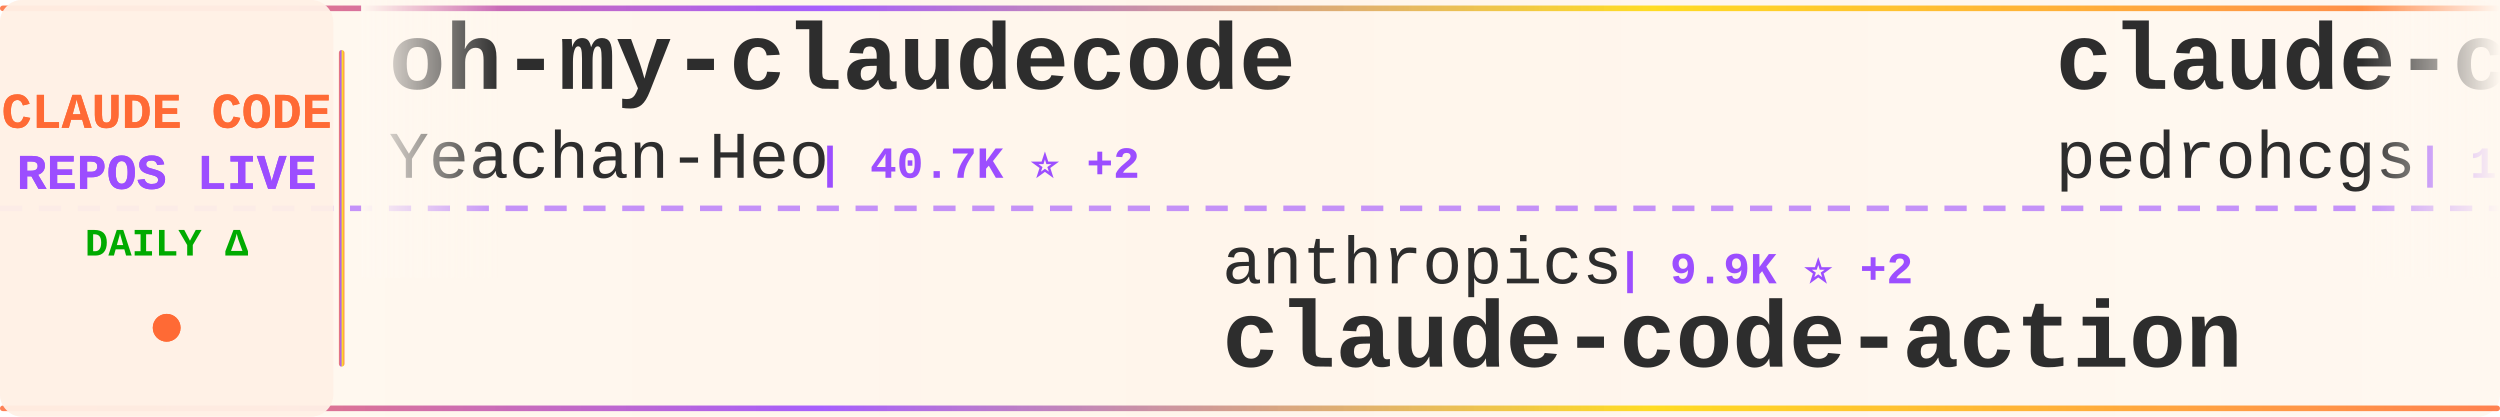
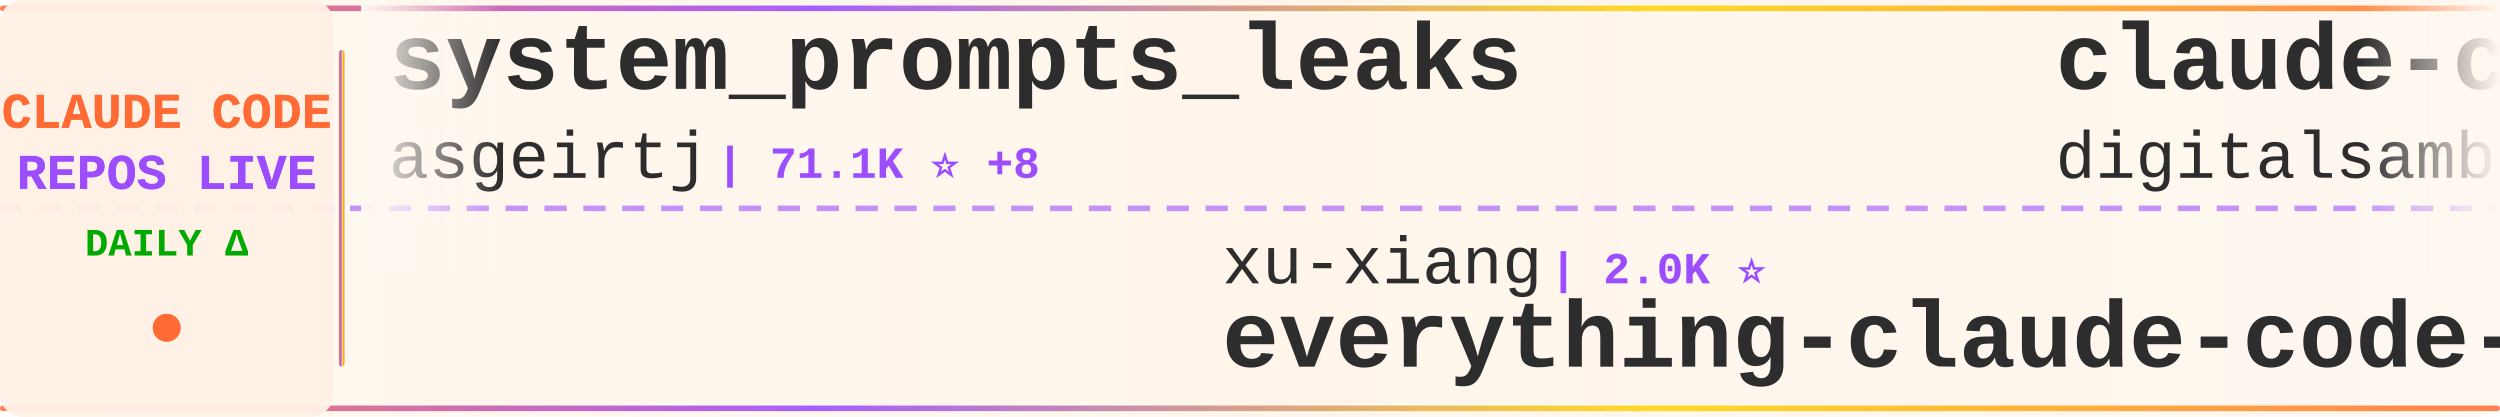
<svg xmlns="http://www.w3.org/2000/svg" width="900" height="150">
  <defs>
    <linearGradient id="tickerBg" x1="0%" y1="0%" x2="100%" y2="0%">
      <stop offset="0%" style="stop-color:#fff8f0;stop-opacity:0.98" />
      <stop offset="50%" style="stop-color:#fff5eb;stop-opacity:1" />
      <stop offset="100%" style="stop-color:#fff8f0;stop-opacity:0.98" />
    </linearGradient>
    <linearGradient id="borderGrad" x1="0%" y1="0%" x2="100%" y2="0%">
      <stop offset="0%" style="stop-color:#FF6B35;stop-opacity:0.85">
        <animate attributeName="stop-opacity" values="0.85;1;0.85" dur="2s" repeatCount="indefinite" />
      </stop>
      <stop offset="33%" style="stop-color:#9C4EFF;stop-opacity:0.9">
        <animate attributeName="stop-opacity" values="0.9;1;0.9" dur="2.2s" repeatCount="indefinite" />
      </stop>
      <stop offset="66%" style="stop-color:#FFD700;stop-opacity:0.85">
        <animate attributeName="stop-opacity" values="0.85;1;0.85" dur="1.8s" repeatCount="indefinite" />
      </stop>
      <stop offset="100%" style="stop-color:#FF6B35;stop-opacity:0.85">
        <animate attributeName="stop-opacity" values="0.85;1;0.85" dur="2s" repeatCount="indefinite" />
      </stop>
    </linearGradient>
    <filter id="textGlow">
      <feGaussianBlur stdDeviation="0.15" result="coloredBlur" />
      <feMerge>
        <feMergeNode in="coloredBlur" />
        <feMergeNode in="SourceGraphic" />
      </feMerge>
    </filter>
    <filter id="metricGlow">
      <feGaussianBlur stdDeviation="0.2" result="coloredBlur" />
      <feMerge>
        <feMergeNode in="coloredBlur" />
        <feMergeNode in="SourceGraphic" />
      </feMerge>
    </filter>
    <linearGradient id="leftFade" x1="0%" y1="0%" x2="100%" y2="0%">
      <stop offset="0%" style="stop-color:#fff8f0;stop-opacity:1" />
      <stop offset="100%" style="stop-color:#fff8f0;stop-opacity:0" />
    </linearGradient>
    <linearGradient id="rightFade" x1="0%" y1="0%" x2="100%" y2="0%">
      <stop offset="0%" style="stop-color:#fff8f0;stop-opacity:0" />
      <stop offset="100%" style="stop-color:#fff8f0;stop-opacity:1" />
    </linearGradient>
  </defs>
  <rect width="900" height="150" fill="url(#tickerBg)" rx="8" />
  <rect x="0" y="2" width="900" height="2" fill="url(#borderGrad)" rx="1" />
  <rect x="0" y="146" width="900" height="2" fill="url(#borderGrad)" rx="1" />
  <line x1="0" y1="75" x2="900" y2="75" stroke="#9C4EFF" stroke-width="2" stroke-dasharray="8 6" opacity="0.6" />
  <rect x="0" y="0" width="120" height="150" fill="#fff0e6" opacity="0.95" rx="8" />
  <text x="60" y="46" font-family="'Courier New', monospace" font-size="18" font-weight="bold" fill="#FF6B35" text-anchor="middle" filter="url(#textGlow)">
    CLAUDE CODE
  </text>
  <text x="60" y="68" font-family="'Courier New', monospace" font-size="18" font-weight="bold" fill="#9C4EFF" text-anchor="middle" filter="url(#textGlow)">
    REPOS LIVE
  </text>
  <text x="60" y="92" font-family="'Courier New', monospace" font-size="14" font-weight="bold" fill="#00aa00" text-anchor="middle">
    DAILY Δ
  </text>
  <circle cx="60" cy="118" r="5" fill="#FF6B35" filter="url(#metricGlow)">
    <animate attributeName="r" values="4;6;4" dur="1.5s" repeatCount="indefinite" />
    <animate attributeName="opacity" values="0.6;1;0.6" dur="1.5s" repeatCount="indefinite" />
  </circle>
  <rect x="122" y="18" width="2" height="114" fill="url(#borderGrad)" rx="1" />
  <clipPath id="tickerClip">
    <rect x="130" y="0" width="770" height="150" />
  </clipPath>
  <g clip-path="url(#tickerClip)">
    <g id="tickerItems">
      <animateTransform attributeName="transform" attributeType="XML" type="translate" from="0 0" to="-3000 0" dur="54s" repeatCount="indefinite" />
      <g transform="translate(0, 0)">
-         <text x="140" y="32" font-family="'Courier New', monospace" font-size="34" font-weight="bold" fill="#2d2d2d">oh-my-claudecode</text>
-         <text x="140" y="64" font-family="'Courier New', monospace" font-size="24" font-weight="normal" fill="#2d2d2d" opacity="1.0">Yeachan-Heo</text>
-         <text x="294" y="64" font-family="'Courier New', monospace" font-size="16" font-weight="bold" fill="#9C4EFF"> | 40.7K ⭐ +2</text>
+         <text x="140" y="32" font-family="'Courier New', monospace" font-size="34" font-weight="bold" fill="#2d2d2d">system_prompts_leaks</text>
+         <text x="140" y="64" font-family="'Courier New', monospace" font-size="24" font-weight="normal" fill="#2d2d2d" opacity="1.0">asgeirtj</text>
+         <text x="258" y="64" font-family="'Courier New', monospace" font-size="16" font-weight="bold" fill="#9C4EFF"> | 71.1K ⭐ +8</text>
      </g>
      <g transform="translate(300, 0)">
-         <text x="140" y="102" font-family="'Courier New', monospace" font-size="24" font-weight="normal" fill="#2d2d2d" opacity="1.0">anthropics</text>
-         <text x="282" y="102" font-family="'Courier New', monospace" font-size="16" font-weight="bold" fill="#9C4EFF"> | 9.9K ⭐ +2</text>
-         <text x="140" y="132" font-family="'Courier New', monospace" font-size="34" font-weight="bold" fill="#2d2d2d">claude-code-action</text>
+         <text x="140" y="102" font-family="'Courier New', monospace" font-size="24" font-weight="normal" fill="#2d2d2d" opacity="1.0">xu-xiang</text>
+         <text x="258" y="102" font-family="'Courier New', monospace" font-size="16" font-weight="bold" fill="#9C4EFF"> | 2.0K ⭐</text>
+         <text x="140" y="132" font-family="'Courier New', monospace" font-size="34" font-weight="bold" fill="#2d2d2d">everything-claude-code-z...</text>
      </g>
      <g transform="translate(600, 0)">
-         <text x="140" y="32" font-family="'Courier New', monospace" font-size="34" font-weight="bold" fill="#2d2d2d">claude-code-my-workflow</text>
-         <text x="140" y="64" font-family="'Courier New', monospace" font-size="24" font-weight="normal" fill="#2d2d2d" opacity="1.0">pedrohcgs</text>
-         <text x="270" y="64" font-family="'Courier New', monospace" font-size="16" font-weight="bold" fill="#9C4EFF"> | 1.7K ⭐ +2</text>
+         <text x="140" y="32" font-family="'Courier New', monospace" font-size="34" font-weight="bold" fill="#2d2d2d">claude-code-video-toolki...</text>
+         <text x="140" y="64" font-family="'Courier New', monospace" font-size="24" font-weight="normal" fill="#2d2d2d" opacity="1.0">digitalsamba</text>
+         <text x="306" y="64" font-family="'Courier New', monospace" font-size="16" font-weight="bold" fill="#9C4EFF"> | 2.5K ⭐ +5</text>
      </g>
      <g transform="translate(900, 0)">
-         <text x="140" y="102" font-family="'Courier New', monospace" font-size="24" font-weight="normal" fill="#2d2d2d" opacity="1.0">kodu-ai</text>
-         <text x="246" y="102" font-family="'Courier New', monospace" font-size="16" font-weight="bold" fill="#9C4EFF"> | 5.2K ⭐</text>
-         <text x="140" y="132" font-family="'Courier New', monospace" font-size="34" font-weight="bold" fill="#2d2d2d">claude-coder</text>
+         <text x="140" y="102" font-family="'Courier New', monospace" font-size="24" font-weight="normal" fill="#2d2d2d" opacity="1.0">frankbria</text>
+         <text x="270" y="102" font-family="'Courier New', monospace" font-size="16" font-weight="bold" fill="#9C4EFF"> | 9.7K ⭐ +1</text>
+         <text x="140" y="132" font-family="'Courier New', monospace" font-size="34" font-weight="bold" fill="#2d2d2d">ralph-claude-code</text>
      </g>
      <g transform="translate(1200, 0)">
-         <text x="140" y="32" font-family="'Courier New', monospace" font-size="34" font-weight="bold" fill="#2d2d2d">claude-code-rust</text>
-         <text x="140" y="64" font-family="'Courier New', monospace" font-size="24" font-weight="normal" fill="#2d2d2d" opacity="1.0">lorryjovens-hub</text>
-         <text x="342" y="64" font-family="'Courier New', monospace" font-size="16" font-weight="bold" fill="#9C4EFF"> | 1.7K ⭐ +1</text>
+         <text x="140" y="32" font-family="'Courier New', monospace" font-size="34" font-weight="bold" fill="#2d2d2d">claude-code-from-scratch</text>
+         <text x="140" y="64" font-family="'Courier New', monospace" font-size="24" font-weight="normal" fill="#2d2d2d" opacity="1.0">Windy3f3f3f3f</text>
+         <text x="318" y="64" font-family="'Courier New', monospace" font-size="16" font-weight="bold" fill="#9C4EFF"> | 2.8K ⭐</text>
      </g>
      <g transform="translate(1500, 0)">
-         <text x="140" y="102" font-family="'Courier New', monospace" font-size="24" font-weight="normal" fill="#2d2d2d" opacity="1.0">WorldFlowAI</text>
-         <text x="294" y="102" font-family="'Courier New', monospace" font-size="16" font-weight="bold" fill="#9C4EFF"> | 6.1K ⭐ +7</text>
-         <text x="140" y="132" font-family="'Courier New', monospace" font-size="34" font-weight="bold" fill="#2d2d2d">everything-claude-code</text>
+         <text x="140" y="102" font-family="'Courier New', monospace" font-size="24" font-weight="normal" fill="#2d2d2d" opacity="1.0">Cranot</text>
+         <text x="234" y="102" font-family="'Courier New', monospace" font-size="16" font-weight="bold" fill="#9C4EFF"> | 2.9K ⭐</text>
+         <text x="140" y="132" font-family="'Courier New', monospace" font-size="34" font-weight="bold" fill="#2d2d2d">claude-code-guide</text>
      </g>
      <g transform="translate(1800, 0)">
-         <text x="140" y="32" font-family="'Courier New', monospace" font-size="34" font-weight="bold" fill="#2d2d2d">claude-code-security-rev...</text>
-         <text x="140" y="64" font-family="'Courier New', monospace" font-size="24" font-weight="normal" fill="#2d2d2d" opacity="1.0">anthropics</text>
-         <text x="282" y="64" font-family="'Courier New', monospace" font-size="16" font-weight="bold" fill="#9C4EFF"> | 6.8K ⭐ +5</text>
+         <text x="140" y="32" font-family="'Courier New', monospace" font-size="34" font-weight="bold" fill="#2d2d2d">ECC</text>
+         <text x="140" y="64" font-family="'Courier New', monospace" font-size="24" font-weight="normal" fill="#2d2d2d" opacity="1.0">affaan-m</text>
+         <text x="258" y="64" font-family="'Courier New', monospace" font-size="16" font-weight="bold" fill="#9C4EFF"> | 300.2K ⭐ +169</text>
      </g>
      <g transform="translate(2100, 0)">
-         <text x="140" y="102" font-family="'Courier New', monospace" font-size="24" font-weight="normal" fill="#2d2d2d" opacity="1.0">OrcaWhisper</text>
-         <text x="294" y="102" font-family="'Courier New', monospace" font-size="16" font-weight="bold" fill="#9C4EFF"> | 108 ⭐</text>
-         <text x="140" y="132" font-family="'Courier New', monospace" font-size="34" font-weight="bold" fill="#2d2d2d">Claude-Code</text>
+         <text x="140" y="102" font-family="'Courier New', monospace" font-size="24" font-weight="normal" fill="#2d2d2d" opacity="1.0">SeemSeam</text>
+         <text x="258" y="102" font-family="'Courier New', monospace" font-size="16" font-weight="bold" fill="#9C4EFF"> | 3.6K ⭐</text>
+         <text x="140" y="132" font-family="'Courier New', monospace" font-size="34" font-weight="bold" fill="#2d2d2d">claude_codex_bridge</text>
      </g>
      <g transform="translate(2400, 0)">
-         <text x="140" y="32" font-family="'Courier New', monospace" font-size="34" font-weight="bold" fill="#2d2d2d">Claude-code</text>
-         <text x="140" y="64" font-family="'Courier New', monospace" font-size="24" font-weight="normal" fill="#2d2d2d" opacity="1.0">fazxes</text>
-         <text x="234" y="64" font-family="'Courier New', monospace" font-size="16" font-weight="bold" fill="#9C4EFF"> | 247 ⭐</text>
+         <text x="140" y="32" font-family="'Courier New', monospace" font-size="34" font-weight="bold" fill="#2d2d2d">claude-code-infrastructu...</text>
+         <text x="140" y="64" font-family="'Courier New', monospace" font-size="24" font-weight="normal" fill="#2d2d2d" opacity="1.0">diet103</text>
+         <text x="246" y="64" font-family="'Courier New', monospace" font-size="16" font-weight="bold" fill="#9C4EFF"> | 10.1K ⭐</text>
      </g>
      <g transform="translate(2700, 0)">
-         <text x="140" y="102" font-family="'Courier New', monospace" font-size="24" font-weight="normal" fill="#2d2d2d" opacity="1.0">alejandrobalderas</text>
-         <text x="366" y="102" font-family="'Courier New', monospace" font-size="16" font-weight="bold" fill="#9C4EFF"> | 3.0K ⭐</text>
-         <text x="140" y="132" font-family="'Courier New', monospace" font-size="34" font-weight="bold" fill="#2d2d2d">claude-code-from-source</text>
+         <text x="140" y="102" font-family="'Courier New', monospace" font-size="24" font-weight="normal" fill="#2d2d2d" opacity="1.0">jqueryscript</text>
+         <text x="306" y="102" font-family="'Courier New', monospace" font-size="16" font-weight="bold" fill="#9C4EFF"> | 544 ⭐</text>
+         <text x="140" y="132" font-family="'Courier New', monospace" font-size="34" font-weight="bold" fill="#2d2d2d">awesome-claude-code</text>
      </g>
      <g transform="translate(3000, 0)">
-         <text x="140" y="32" font-family="'Courier New', monospace" font-size="34" font-weight="bold" fill="#2d2d2d">oh-my-claudecode</text>
-         <text x="140" y="64" font-family="'Courier New', monospace" font-size="24" font-weight="normal" fill="#2d2d2d" opacity="1.0">Yeachan-Heo</text>
-         <text x="294" y="64" font-family="'Courier New', monospace" font-size="16" font-weight="bold" fill="#9C4EFF"> | 40.7K ⭐ +2</text>
+         <text x="140" y="32" font-family="'Courier New', monospace" font-size="34" font-weight="bold" fill="#2d2d2d">system_prompts_leaks</text>
+         <text x="140" y="64" font-family="'Courier New', monospace" font-size="24" font-weight="normal" fill="#2d2d2d" opacity="1.0">asgeirtj</text>
+         <text x="258" y="64" font-family="'Courier New', monospace" font-size="16" font-weight="bold" fill="#9C4EFF"> | 71.1K ⭐ +8</text>
      </g>
      <g transform="translate(3300, 0)">
-         <text x="140" y="102" font-family="'Courier New', monospace" font-size="24" font-weight="normal" fill="#2d2d2d" opacity="1.0">anthropics</text>
-         <text x="282" y="102" font-family="'Courier New', monospace" font-size="16" font-weight="bold" fill="#9C4EFF"> | 9.9K ⭐ +2</text>
-         <text x="140" y="132" font-family="'Courier New', monospace" font-size="34" font-weight="bold" fill="#2d2d2d">claude-code-action</text>
+         <text x="140" y="102" font-family="'Courier New', monospace" font-size="24" font-weight="normal" fill="#2d2d2d" opacity="1.0">xu-xiang</text>
+         <text x="258" y="102" font-family="'Courier New', monospace" font-size="16" font-weight="bold" fill="#9C4EFF"> | 2.0K ⭐</text>
+         <text x="140" y="132" font-family="'Courier New', monospace" font-size="34" font-weight="bold" fill="#2d2d2d">everything-claude-code-z...</text>
      </g>
      <g transform="translate(3600, 0)">
-         <text x="140" y="32" font-family="'Courier New', monospace" font-size="34" font-weight="bold" fill="#2d2d2d">claude-code-my-workflow</text>
-         <text x="140" y="64" font-family="'Courier New', monospace" font-size="24" font-weight="normal" fill="#2d2d2d" opacity="1.0">pedrohcgs</text>
-         <text x="270" y="64" font-family="'Courier New', monospace" font-size="16" font-weight="bold" fill="#9C4EFF"> | 1.7K ⭐ +2</text>
+         <text x="140" y="32" font-family="'Courier New', monospace" font-size="34" font-weight="bold" fill="#2d2d2d">claude-code-video-toolki...</text>
+         <text x="140" y="64" font-family="'Courier New', monospace" font-size="24" font-weight="normal" fill="#2d2d2d" opacity="1.0">digitalsamba</text>
+         <text x="306" y="64" font-family="'Courier New', monospace" font-size="16" font-weight="bold" fill="#9C4EFF"> | 2.5K ⭐ +5</text>
      </g>
      <g transform="translate(3900, 0)">
-         <text x="140" y="102" font-family="'Courier New', monospace" font-size="24" font-weight="normal" fill="#2d2d2d" opacity="1.0">kodu-ai</text>
-         <text x="246" y="102" font-family="'Courier New', monospace" font-size="16" font-weight="bold" fill="#9C4EFF"> | 5.2K ⭐</text>
-         <text x="140" y="132" font-family="'Courier New', monospace" font-size="34" font-weight="bold" fill="#2d2d2d">claude-coder</text>
+         <text x="140" y="102" font-family="'Courier New', monospace" font-size="24" font-weight="normal" fill="#2d2d2d" opacity="1.0">frankbria</text>
+         <text x="270" y="102" font-family="'Courier New', monospace" font-size="16" font-weight="bold" fill="#9C4EFF"> | 9.7K ⭐ +1</text>
+         <text x="140" y="132" font-family="'Courier New', monospace" font-size="34" font-weight="bold" fill="#2d2d2d">ralph-claude-code</text>
      </g>
    </g>
  </g>
  <rect x="130" y="0" width="50" height="100" fill="url(#leftFade)" />
  <rect x="850" y="0" width="50" height="100" fill="url(#rightFade)" />
</svg>
